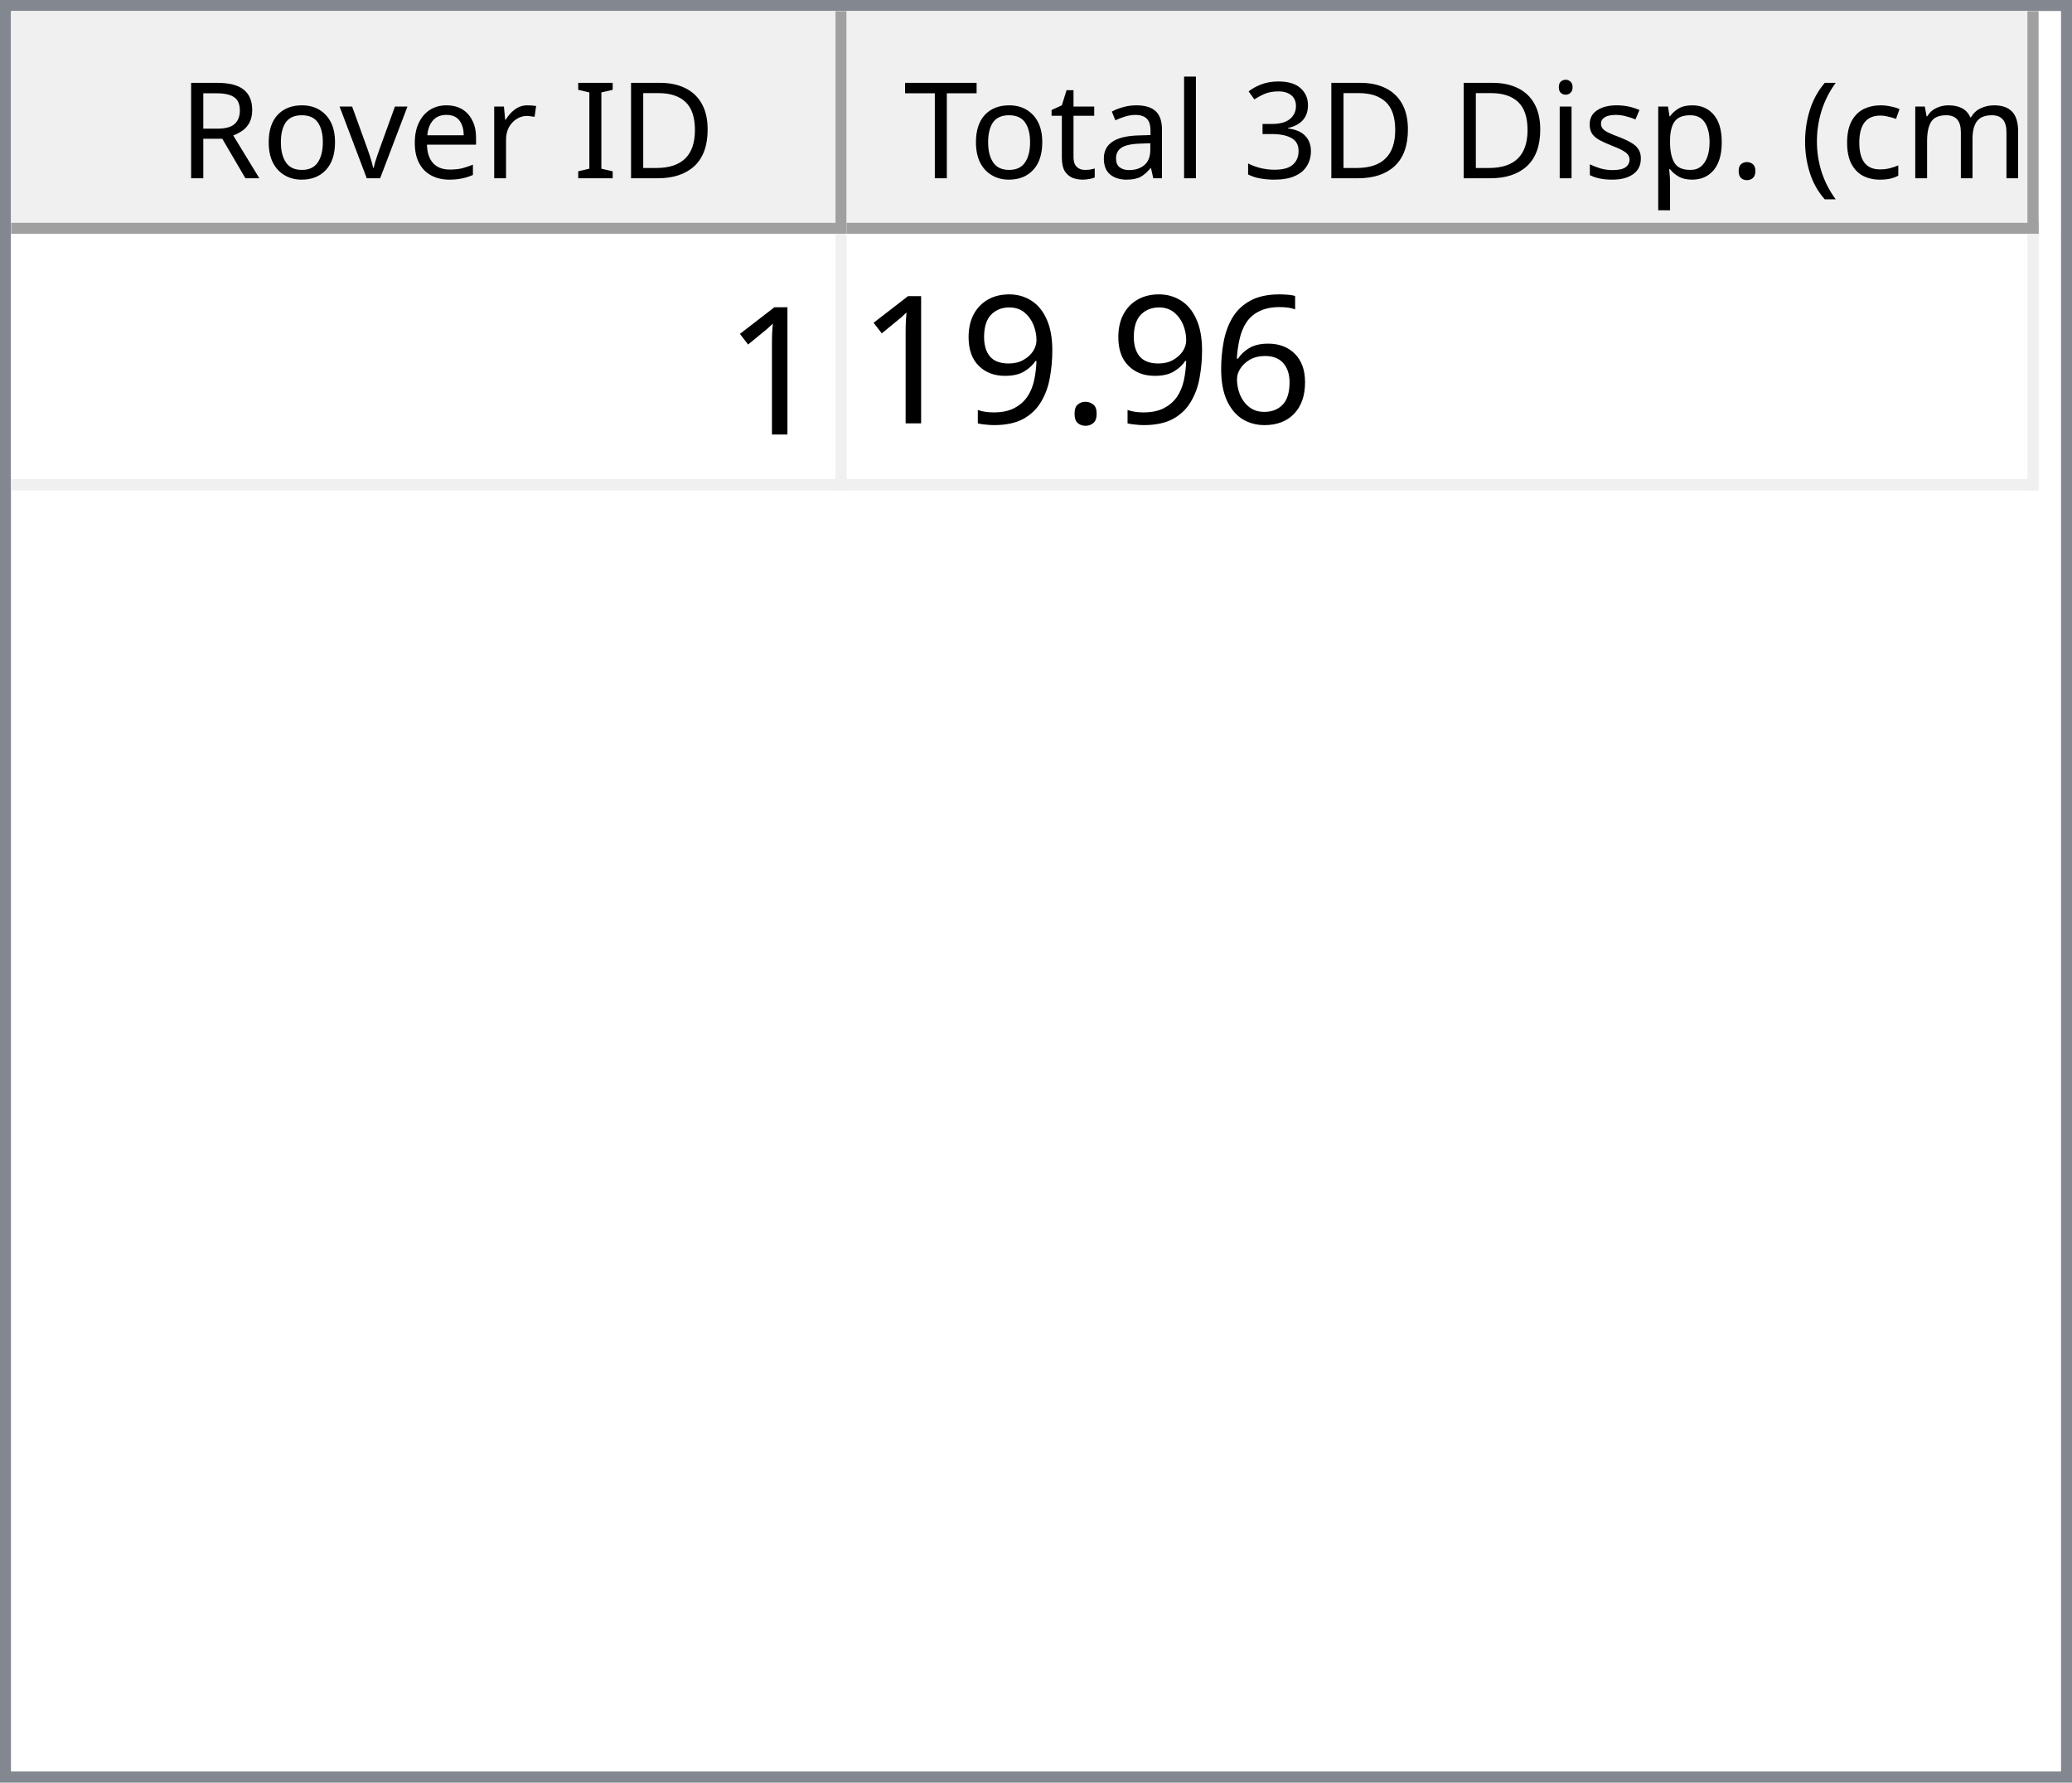
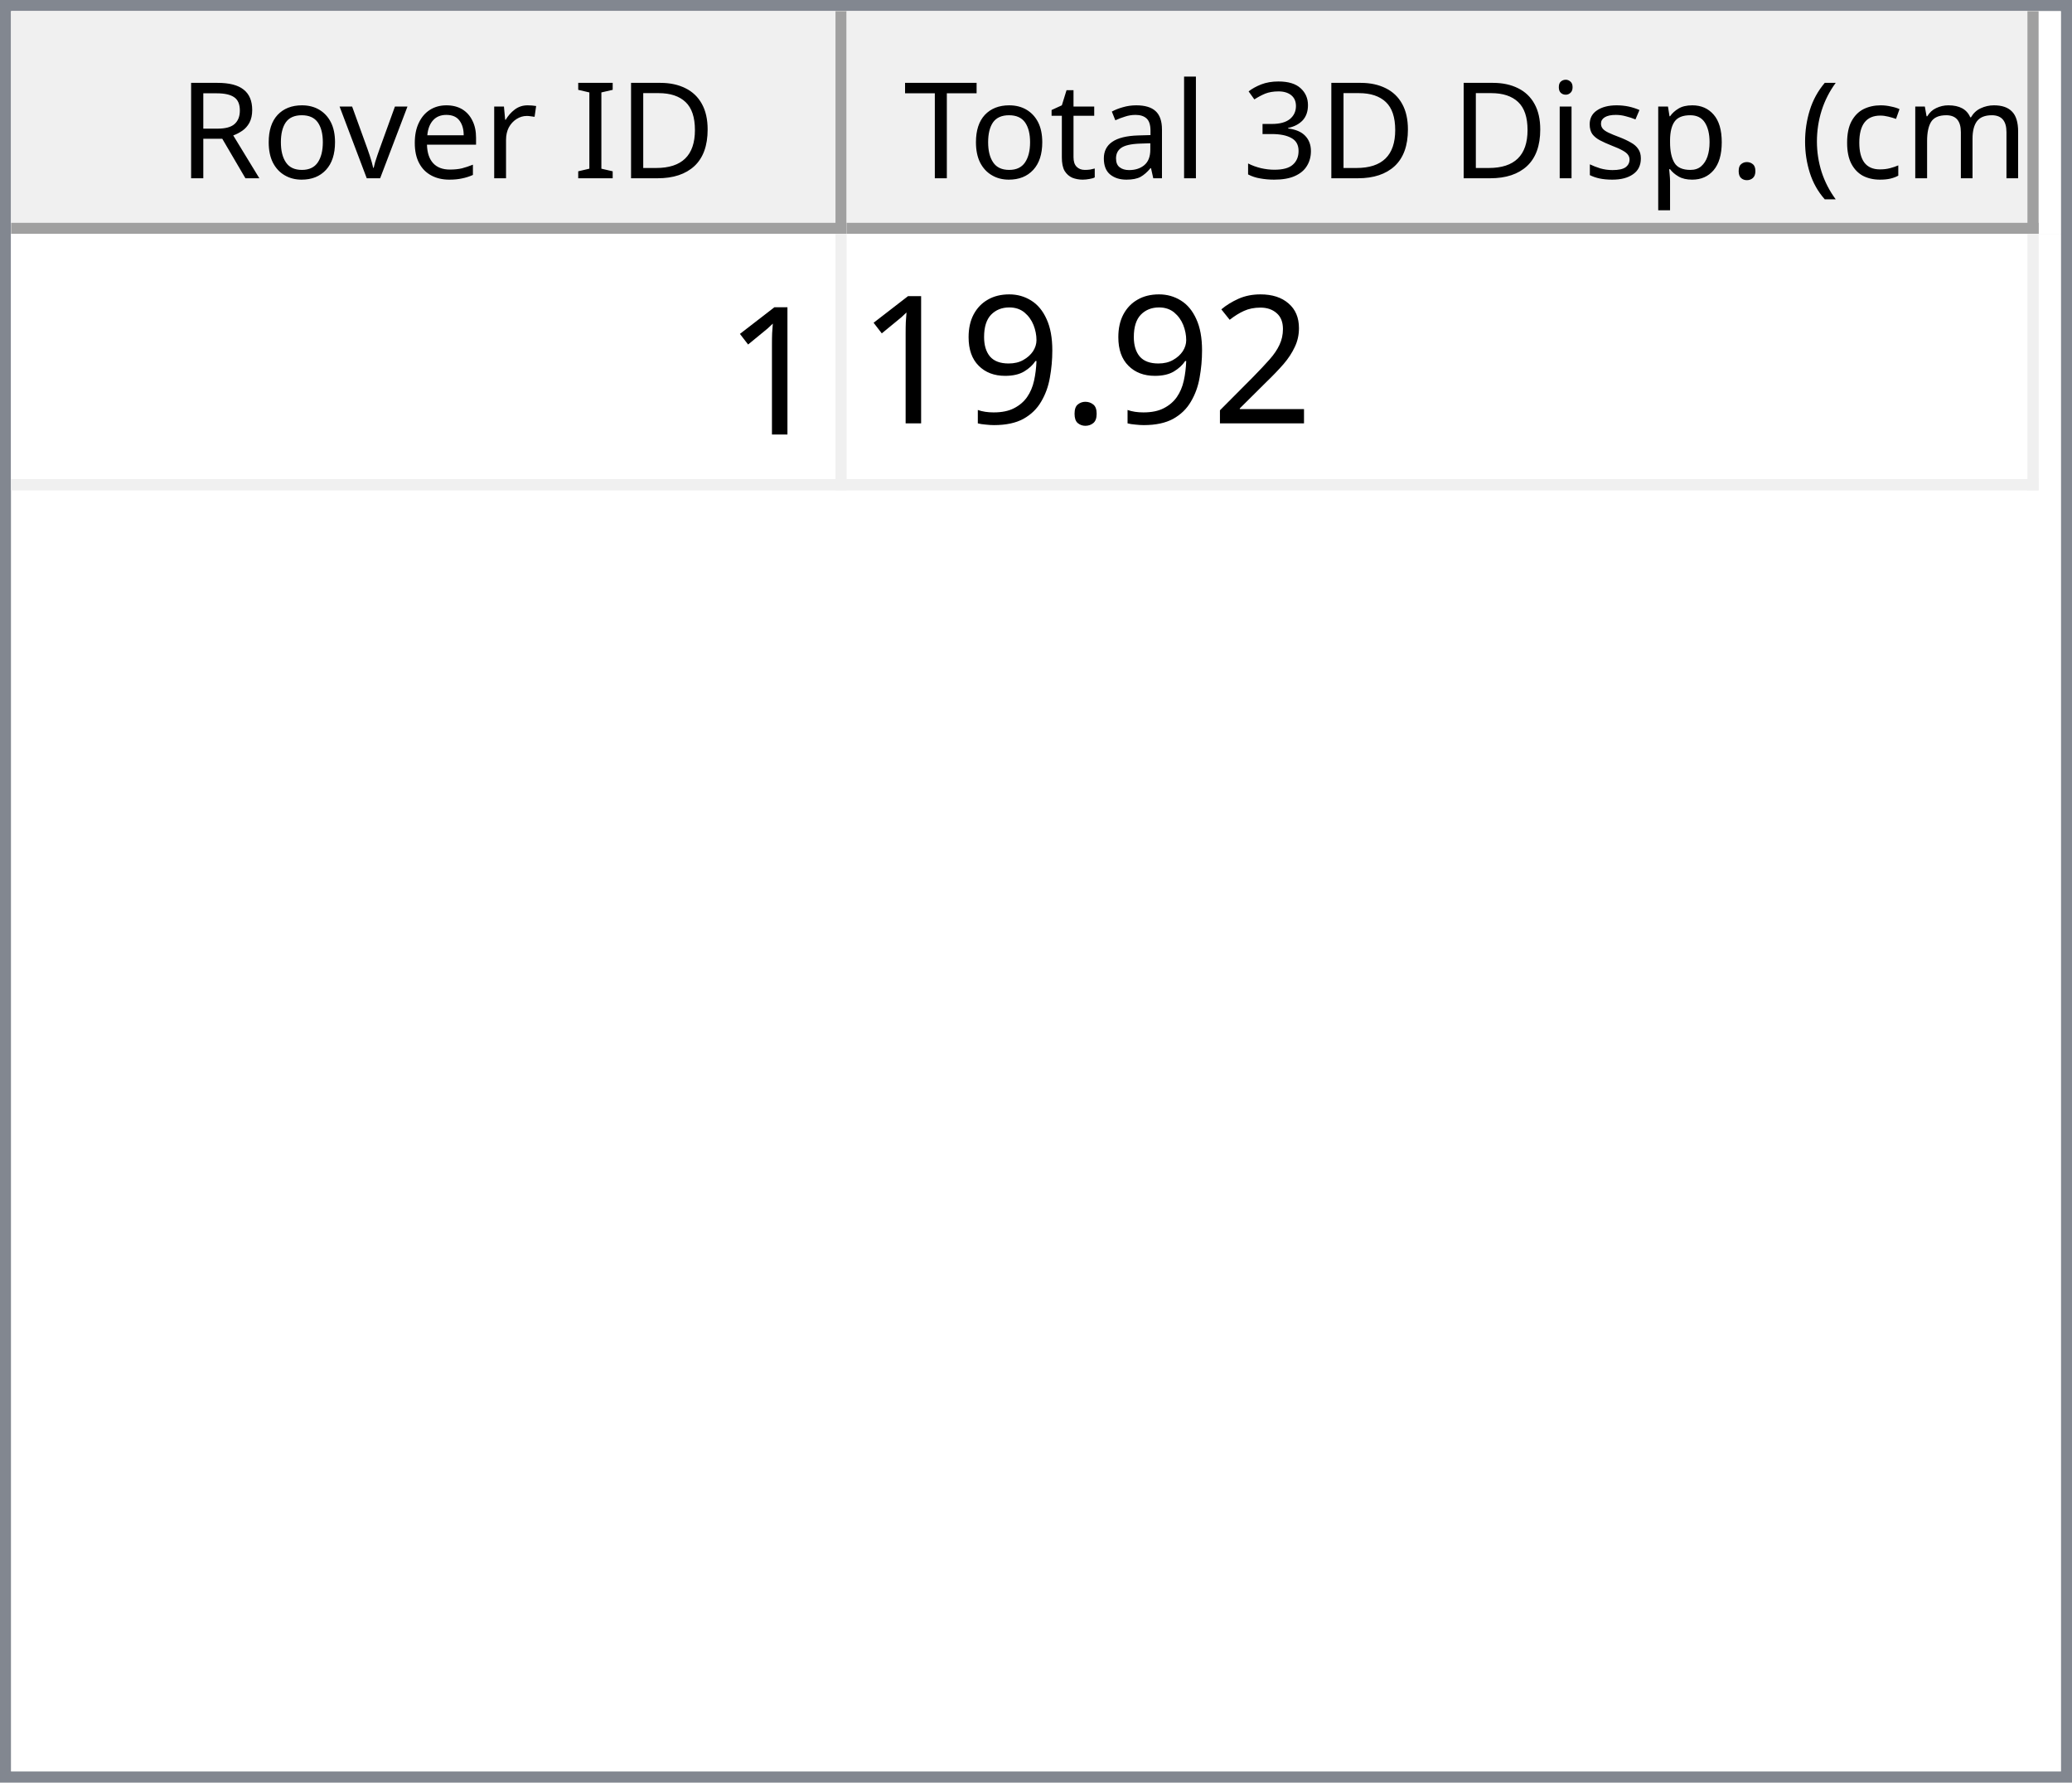
<svg xmlns="http://www.w3.org/2000/svg" style="fill-opacity:1; color-rendering:auto; color-interpolation:auto; text-rendering:auto; stroke:black; stroke-linecap:square; stroke-miterlimit:10; shape-rendering:auto; stroke-opacity:1; fill:black; stroke-dasharray:none; font-weight:normal; stroke-width:1; font-family:'Dialog'; font-style:normal; stroke-linejoin:miter; font-size:12px; stroke-dashoffset:0; image-rendering:auto;" width="186" height="160">
  <defs id="genericDefs" />
  <g>
    <defs id="defs1">
      <clipPath clipPathUnits="userSpaceOnUse" id="clipPath1">
        <path d="M0 0 L186 0 L186 160 L0 160 L0 0 Z" />
      </clipPath>
      <clipPath clipPathUnits="userSpaceOnUse" id="clipPath2">
        <path d="M0 0 L0 160 L186 160 L186 0 Z" />
      </clipPath>
      <clipPath clipPathUnits="userSpaceOnUse" id="clipPath3">
        <path d="M0 0 L0 20 L184 20 L184 0 Z" />
      </clipPath>
      <clipPath clipPathUnits="userSpaceOnUse" id="clipPath4">
        <path d="M0 0 L0 20 L75 20 L75 0 Z" />
      </clipPath>
      <clipPath clipPathUnits="userSpaceOnUse" id="clipPath5">
        <path d="M1 1 L1 19 L74 19 L74 1 Z" />
      </clipPath>
      <clipPath clipPathUnits="userSpaceOnUse" id="clipPath6">
        <path d="M0 0 L0 18 L73 18 L73 0 Z" />
      </clipPath>
      <clipPath clipPathUnits="userSpaceOnUse" id="clipPath7">
        <path d="M-0.5 -0.5 L-0.5 19.5 L74.5 19.5 L74.5 -0.5 Z" />
      </clipPath>
      <clipPath clipPathUnits="userSpaceOnUse" id="clipPath8">
        <path d="M0 0 L0 20 L107 20 L107 0 Z" />
      </clipPath>
      <clipPath clipPathUnits="userSpaceOnUse" id="clipPath9">
        <path d="M1 1 L1 19 L106 19 L106 1 Z" />
      </clipPath>
      <clipPath clipPathUnits="userSpaceOnUse" id="clipPath10">
        <path d="M0 0 L0 18 L105 18 L105 0 Z" />
      </clipPath>
      <clipPath clipPathUnits="userSpaceOnUse" id="clipPath11">
        <path d="M-0.5 -0.5 L-0.5 19.5 L106.5 19.5 L106.5 -0.5 Z" />
      </clipPath>
      <clipPath clipPathUnits="userSpaceOnUse" id="clipPath12">
        <path d="M0 0 L0 138 L184 138 L184 0 Z" />
      </clipPath>
      <clipPath clipPathUnits="userSpaceOnUse" id="clipPath13">
        <path d="M0 0 L0 23 L182 23 L182 0 Z" />
      </clipPath>
      <clipPath clipPathUnits="userSpaceOnUse" id="clipPath14">
        <path d="M-0.5 -0.5 L-0.5 22.5 L181.5 22.5 L181.5 -0.5 Z" />
      </clipPath>
      <clipPath clipPathUnits="userSpaceOnUse" id="clipPath15">
        <path d="M0 0 L0 22 L74 22 L74 0 Z" />
      </clipPath>
      <clipPath clipPathUnits="userSpaceOnUse" id="clipPath16">
        <path d="M0 0 L0 22 L106 22 L106 0 Z" />
      </clipPath>
      <font horiz-adv-x="64.551" id="font1">
        <font-face ascent="107.91" descent="25.098" units-per-em="100" style="font-style:normal; font-family:Segoe UI; font-weight:normal;" />
        <missing-glyph horiz-adv-x="64.551" d="M8.109 0 L8.109 68.266 L56.453 68.266 L56.453 0 L8.109 0 ZM15.328 7.234 L49.219 7.234 L49.219 61.031 L15.328 61.031 L15.328 7.234 Z" />
        <glyph unicode="D" horiz-adv-x="70.117" d="M9.188 0 L9.188 70.016 L28.516 70.016 Q65.531 70.016 65.531 35.891 Q65.531 19.672 55.25 9.836 Q44.969 0 27.734 0 L9.188 0 ZM17.391 62.594 L17.391 7.422 L27.828 7.422 Q41.609 7.422 49.273 14.797 Q56.938 22.172 56.938 35.688 Q56.938 62.594 28.328 62.594 L17.391 62.594 Z" />
        <glyph unicode="I" horiz-adv-x="26.611" d="M17.391 0 L9.188 0 L9.188 70.016 L17.391 70.016 L17.391 0 Z" />
        <glyph unicode=" " horiz-adv-x="27.393" d="" />
        <glyph unicode="r" horiz-adv-x="34.766" d="M34.188 41.891 Q32.078 43.5 28.125 43.5 Q23 43.5 19.555 38.672 Q16.109 33.844 16.109 25.484 L16.109 0 L8.109 0 L8.109 50 L16.109 50 L16.109 39.703 L16.312 39.703 Q18.016 44.969 21.531 47.922 Q25.047 50.875 29.391 50.875 Q32.516 50.875 34.188 50.203 L34.188 41.891 Z" />
        <glyph unicode="e" horiz-adv-x="52.295" d="M48.297 23 L12.984 23 Q13.188 14.656 17.484 10.109 Q21.781 5.562 29.297 5.562 Q37.75 5.562 44.828 11.141 L44.828 3.609 Q38.234 -1.172 27.391 -1.172 Q16.797 -1.172 10.742 5.641 Q4.688 12.453 4.688 24.812 Q4.688 36.469 11.305 43.82 Q17.922 51.172 27.734 51.172 Q37.547 51.172 42.922 44.828 Q48.297 38.484 48.297 27.203 L48.297 23 ZM40.094 29.781 Q40.047 36.719 36.75 40.578 Q33.453 44.438 27.594 44.438 Q21.922 44.438 17.969 40.383 Q14.016 36.328 13.094 29.781 L40.094 29.781 Z" />
        <glyph unicode="v" horiz-adv-x="47.9" d="M47.406 50 L27.484 0 L19.625 0 L0.688 50 L9.469 50 L22.172 13.672 Q23.578 9.672 23.922 6.688 L24.125 6.688 Q24.609 10.453 25.688 13.484 L38.969 50 L47.406 50 Z" />
        <glyph unicode="o" horiz-adv-x="58.594" d="M29 -1.172 Q17.922 -1.172 11.305 5.836 Q4.688 12.844 4.688 24.422 Q4.688 37.016 11.57 44.094 Q18.453 51.172 30.172 51.172 Q41.359 51.172 47.633 44.289 Q53.906 37.406 53.906 25.203 Q53.906 13.234 47.141 6.031 Q40.375 -1.172 29 -1.172 ZM29.594 44.438 Q21.875 44.438 17.383 39.188 Q12.891 33.938 12.891 24.703 Q12.891 15.828 17.43 10.695 Q21.969 5.562 29.594 5.562 Q37.359 5.562 41.531 10.594 Q45.703 15.625 45.703 24.906 Q45.703 34.281 41.531 39.359 Q37.359 44.438 29.594 44.438 Z" />
        <glyph unicode="R" horiz-adv-x="59.814" d="M59.375 0 L49.609 0 L37.891 19.625 Q36.281 22.359 34.766 24.289 Q33.25 26.219 31.664 27.438 Q30.078 28.656 28.25 29.219 Q26.422 29.781 24.125 29.781 L17.391 29.781 L17.391 0 L9.188 0 L9.188 70.016 L30.078 70.016 Q34.672 70.016 38.555 68.867 Q42.438 67.719 45.289 65.375 Q48.141 63.031 49.758 59.547 Q51.375 56.062 51.375 51.375 Q51.375 47.703 50.273 44.656 Q49.172 41.609 47.148 39.211 Q45.125 36.812 42.266 35.133 Q39.406 33.453 35.844 32.516 L35.844 32.328 Q37.594 31.547 38.891 30.547 Q40.188 29.547 41.359 28.18 Q42.531 26.812 43.68 25.078 Q44.828 23.344 46.234 21.047 L59.375 0 ZM17.391 62.594 L17.391 37.203 L28.516 37.203 Q31.594 37.203 34.203 38.133 Q36.812 39.062 38.719 40.797 Q40.625 42.531 41.703 45.047 Q42.781 47.562 42.781 50.688 Q42.781 56.297 39.141 59.445 Q35.5 62.594 28.609 62.594 L17.391 62.594 Z" />
        <glyph unicode=")" horiz-adv-x="30.176" d="M8.297 -15.922 L1.172 -15.922 Q16.406 2.344 16.406 26.812 Q16.406 51.469 1.078 70.016 L8.297 70.016 Q23.531 52.156 23.531 26.703 Q23.531 1.375 8.297 -15.922 Z" />
        <glyph unicode="m" horiz-adv-x="86.133" d="M79.109 0 L71.094 0 L71.094 28.719 Q71.094 37.016 68.531 40.727 Q65.969 44.438 59.906 44.438 Q54.781 44.438 51.195 39.75 Q47.609 35.062 47.609 28.516 L47.609 0 L39.594 0 L39.594 29.688 Q39.594 44.438 28.219 44.438 Q22.953 44.438 19.531 40.016 Q16.109 35.594 16.109 28.516 L16.109 0 L8.109 0 L8.109 50 L16.109 50 L16.109 42.094 L16.312 42.094 Q21.625 51.172 31.844 51.172 Q36.969 51.172 40.773 48.312 Q44.578 45.453 46 40.828 Q51.562 51.172 62.594 51.172 Q79.109 51.172 79.109 30.812 L79.109 0 Z" />
        <glyph unicode="c" horiz-adv-x="46.191" d="M42.188 2.297 Q36.422 -1.172 28.516 -1.172 Q17.828 -1.172 11.258 5.789 Q4.688 12.75 4.688 23.828 Q4.688 36.188 11.766 43.68 Q18.844 51.172 30.672 51.172 Q37.25 51.172 42.281 48.734 L42.281 40.531 Q36.719 44.438 30.375 44.438 Q22.703 44.438 17.797 38.945 Q12.891 33.453 12.891 24.516 Q12.891 15.719 17.508 10.641 Q22.125 5.562 29.891 5.562 Q36.422 5.562 42.188 9.906 L42.188 2.297 Z" />
        <glyph unicode="(" horiz-adv-x="30.176" d="M29.109 -15.922 L21.969 -15.922 Q6.844 1.375 6.844 26.703 Q6.844 52.156 21.969 70.016 L29.203 70.016 Q13.875 51.469 13.875 26.812 Q13.875 2.344 29.109 -15.922 Z" />
        <glyph unicode="." horiz-adv-x="21.68" d="M10.891 -1.078 Q8.641 -1.078 7.055 0.539 Q5.469 2.156 5.469 4.391 Q5.469 6.641 7.055 8.273 Q8.641 9.906 10.891 9.906 Q13.188 9.906 14.797 8.273 Q16.406 6.641 16.406 4.391 Q16.406 2.156 14.797 0.539 Q13.188 -1.078 10.891 -1.078 Z" />
        <glyph unicode="p" horiz-adv-x="58.789" d="M16.312 7.234 L16.109 7.234 L16.109 -23 L8.109 -23 L8.109 50 L16.109 50 L16.109 41.219 L16.312 41.219 Q22.219 51.172 33.594 51.172 Q43.266 51.172 48.688 44.461 Q54.109 37.75 54.109 26.469 Q54.109 13.922 48 6.375 Q41.891 -1.172 31.297 -1.172 Q21.578 -1.172 16.312 7.234 ZM16.109 27.391 L16.109 20.406 Q16.109 14.203 20.141 9.883 Q24.172 5.562 30.375 5.562 Q37.641 5.562 41.773 11.133 Q45.906 16.703 45.906 26.609 Q45.906 34.969 42.047 39.703 Q38.188 44.438 31.594 44.438 Q24.609 44.438 20.359 39.578 Q16.109 34.719 16.109 27.391 Z" />
        <glyph unicode="s" horiz-adv-x="42.432" d="M5.078 1.812 L5.078 10.406 Q11.625 5.562 19.484 5.562 Q30.031 5.562 30.031 12.594 Q30.031 14.594 29.125 15.992 Q28.219 17.391 26.68 18.461 Q25.141 19.531 23.07 20.383 Q21 21.234 18.609 22.172 Q15.281 23.484 12.766 24.828 Q10.25 26.172 8.57 27.859 Q6.891 29.547 6.031 31.695 Q5.172 33.844 5.172 36.719 Q5.172 40.234 6.789 42.945 Q8.406 45.656 11.086 47.484 Q13.766 49.312 17.211 50.242 Q20.656 51.172 24.312 51.172 Q30.812 51.172 35.938 48.922 L35.938 40.828 Q30.422 44.438 23.25 44.438 Q21 44.438 19.195 43.922 Q17.391 43.406 16.094 42.477 Q14.797 41.547 14.086 40.258 Q13.375 38.969 13.375 37.406 Q13.375 35.453 14.086 34.133 Q14.797 32.812 16.164 31.789 Q17.531 30.766 19.484 29.938 Q21.438 29.109 23.922 28.125 Q27.25 26.859 29.883 25.516 Q32.516 24.172 34.375 22.484 Q36.234 20.797 37.234 18.602 Q38.234 16.406 38.234 13.375 Q38.234 9.672 36.602 6.938 Q34.969 4.203 32.234 2.398 Q29.5 0.594 25.93 -0.289 Q22.359 -1.172 18.453 -1.172 Q10.75 -1.172 5.078 1.812 Z" />
        <glyph unicode="i" horiz-adv-x="24.219" d="M12.203 62.703 Q10.062 62.703 8.547 64.164 Q7.031 65.625 7.031 67.875 Q7.031 70.125 8.547 71.609 Q10.062 73.094 12.203 73.094 Q14.406 73.094 15.945 71.609 Q17.484 70.125 17.484 67.875 Q17.484 65.719 15.945 64.211 Q14.406 62.703 12.203 62.703 ZM16.109 0 L8.109 0 L8.109 50 L16.109 50 L16.109 0 Z" />
        <glyph unicode="3" horiz-adv-x="53.906" d="M46.531 19.828 Q46.531 15.094 44.75 11.211 Q42.969 7.328 39.719 4.57 Q36.469 1.812 31.93 0.297 Q27.391 -1.219 21.922 -1.219 Q11.922 -1.219 6 2.594 L6 11.188 Q13.094 5.609 22.219 5.609 Q25.875 5.609 28.828 6.539 Q31.781 7.469 33.906 9.227 Q36.031 10.984 37.18 13.477 Q38.328 15.969 38.328 19.094 Q38.328 32.812 18.797 32.812 L12.984 32.812 L12.984 39.594 L18.5 39.594 Q35.797 39.594 35.797 52.484 Q35.797 64.406 22.609 64.406 Q15.188 64.406 8.688 59.422 L8.688 67.188 Q15.375 71.188 24.609 71.188 Q29 71.188 32.57 69.969 Q36.141 68.75 38.68 66.555 Q41.219 64.359 42.609 61.281 Q44 58.203 44 54.5 Q44 40.672 30.031 36.719 L30.031 36.531 Q33.594 36.141 36.625 34.797 Q39.656 33.453 41.852 31.305 Q44.047 29.156 45.289 26.25 Q46.531 23.344 46.531 19.828 Z" />
        <glyph unicode="l" horiz-adv-x="24.219" d="M16.109 0 L8.109 0 L8.109 74.031 L16.109 74.031 L16.109 0 Z" />
        <glyph unicode="a" horiz-adv-x="50.879" d="M43.891 0 L35.891 0 L35.891 7.812 L35.688 7.812 Q30.469 -1.172 20.312 -1.172 Q12.844 -1.172 8.617 2.781 Q4.391 6.734 4.391 13.281 Q4.391 27.297 20.906 29.594 L35.891 31.688 Q35.891 44.438 25.594 44.438 Q16.547 44.438 9.281 38.281 L9.281 46.484 Q16.656 51.172 26.266 51.172 Q43.891 51.172 43.891 32.516 L43.891 0 ZM35.891 25.297 L23.828 23.641 Q18.266 22.859 15.43 20.875 Q12.594 18.891 12.594 13.875 Q12.594 10.203 15.211 7.883 Q17.828 5.562 22.172 5.562 Q28.125 5.562 32.008 9.742 Q35.891 13.922 35.891 20.312 L35.891 25.297 Z" />
        <glyph unicode="t" horiz-adv-x="33.887" d="M31.297 0.484 Q28.469 -1.078 23.828 -1.078 Q10.688 -1.078 10.688 13.578 L10.688 43.172 L2.094 43.172 L2.094 50 L10.688 50 L10.688 62.203 L18.703 64.797 L18.703 50 L31.297 50 L31.297 43.172 L18.703 43.172 L18.703 14.984 Q18.703 9.969 20.414 7.82 Q22.125 5.672 26.078 5.672 Q29.109 5.672 31.297 7.328 L31.297 0.484 Z" />
        <glyph unicode="T" horiz-adv-x="52.393" d="M50.594 62.594 L30.375 62.594 L30.375 0 L22.172 0 L22.172 62.594 L2 62.594 L2 70.016 L50.594 70.016 L50.594 62.594 Z" />
      </font>
      <font horiz-adv-x="75.0" id="font2">
        <font-face ascent="100.537" descent="21.973" units-per-em="100" style="font-style:normal; font-family:sans-serif; font-weight:normal;" />
        <missing-glyph horiz-adv-x="75.0" d="M12.5 0 L12.5 62.5 L62.5 62.5 L62.5 0 L12.5 0 ZM14.062 1.562 L60.938 1.562 L60.938 60.938 L14.062 60.938 L14.062 1.562 Z" />
        <glyph unicode="1" horiz-adv-x="55.615" d="M37.25 0 L28.469 0 L28.469 56 Q25.297 52.984 20.141 49.953 Q14.984 46.922 10.891 45.406 L10.891 53.906 Q18.266 57.375 23.781 62.305 Q29.297 67.234 31.594 71.875 L37.25 71.875 L37.25 0 Z" />
-         <glyph unicode="6" horiz-adv-x="55.615" d="M49.75 54.047 L41.016 53.375 Q39.844 58.547 37.703 60.891 Q34.125 64.656 28.906 64.656 Q24.703 64.656 21.531 62.312 Q17.391 59.281 14.992 53.469 Q12.594 47.656 12.5 36.922 Q15.672 41.75 20.266 44.094 Q24.859 46.438 29.891 46.438 Q38.672 46.438 44.852 39.969 Q51.031 33.5 51.031 23.25 Q51.031 16.5 48.125 10.719 Q45.219 4.938 40.141 1.859 Q35.062 -1.219 28.609 -1.219 Q17.625 -1.219 10.695 6.859 Q3.766 14.938 3.766 33.5 Q3.766 54.25 11.422 63.672 Q18.109 71.875 29.438 71.875 Q37.891 71.875 43.289 67.141 Q48.688 62.406 49.75 54.047 ZM13.875 23.188 Q13.875 18.656 15.797 14.508 Q17.719 10.359 21.188 8.18 Q24.656 6 28.469 6 Q34.031 6 38.039 10.492 Q42.047 14.984 42.047 22.703 Q42.047 30.125 38.086 34.398 Q34.125 38.672 28.125 38.672 Q22.172 38.672 18.023 34.398 Q13.875 30.125 13.875 23.188 Z" />
+         <glyph unicode="2" horiz-adv-x="55.615" d="M50.344 8.453 L50.344 0 L3.031 0 Q2.938 3.172 4.047 6.109 Q5.859 10.938 9.836 15.625 Q13.812 20.312 21.344 26.469 Q33.016 36.031 37.117 41.625 Q41.219 47.219 41.219 52.203 Q41.219 57.422 37.477 61.008 Q33.734 64.594 27.734 64.594 Q21.391 64.594 17.578 60.789 Q13.766 56.984 13.719 50.25 L4.688 51.172 Q5.609 61.281 11.664 66.578 Q17.719 71.875 27.938 71.875 Q38.234 71.875 44.242 66.164 Q50.25 60.453 50.25 52 Q50.25 47.703 48.492 43.555 Q46.734 39.406 42.656 34.812 Q38.578 30.219 29.109 22.219 Q21.188 15.578 18.945 13.211 Q16.703 10.844 15.234 8.453 L50.344 8.453 Z" />
        <glyph unicode="." horiz-adv-x="27.783" d="M9.078 0 L9.078 10.016 L19.094 10.016 L19.094 0 L9.078 0 Z" />
        <glyph unicode="9" horiz-adv-x="55.615" d="M5.469 16.547 L13.922 17.328 Q14.984 11.375 18.016 8.688 Q21.047 6 25.781 6 Q29.828 6 32.883 7.859 Q35.938 9.719 37.891 12.82 Q39.844 15.922 41.164 21.195 Q42.484 26.469 42.484 31.938 Q42.484 32.516 42.438 33.688 Q39.797 29.5 35.234 26.883 Q30.672 24.266 25.344 24.266 Q16.453 24.266 10.305 30.711 Q4.156 37.156 4.156 47.703 Q4.156 58.594 10.578 65.234 Q17 71.875 26.656 71.875 Q33.641 71.875 39.43 68.117 Q45.219 64.359 48.219 57.398 Q51.219 50.438 51.219 37.25 Q51.219 23.531 48.242 15.406 Q45.266 7.281 39.383 3.031 Q33.5 -1.219 25.594 -1.219 Q17.188 -1.219 11.867 3.445 Q6.547 8.109 5.469 16.547 ZM41.453 48.141 Q41.453 55.719 37.43 60.156 Q33.406 64.594 27.734 64.594 Q21.875 64.594 17.531 59.812 Q13.188 55.031 13.188 47.406 Q13.188 40.578 17.312 36.305 Q21.438 32.031 27.484 32.031 Q33.594 32.031 37.523 36.305 Q41.453 40.578 41.453 48.141 Z" />
      </font>
    </defs>
    <g style="fill:white; stroke:white;">
      <rect x="0" y="0" width="186" style="clip-path:url(#clipPath1); stroke:none;" height="160" />
    </g>
    <g style="fill:white; text-rendering:optimizeSpeed; color-rendering:optimizeSpeed; image-rendering:optimizeSpeed; shape-rendering:crispEdges; stroke:white; color-interpolation:sRGB;">
      <rect x="0" width="186" height="160" y="0" style="stroke:none;" />
      <path style="stroke:none;" d="M0 160 L186 160 L186 0 L0 0 Z" />
    </g>
    <g style="fill:rgb(240,240,240); font-family:'Segoe UI'; stroke:rgb(240,240,240);">
      <rect x="0" y="0" width="186" style="clip-path:url(#clipPath2); stroke:none;" height="160" />
    </g>
    <g style="fill:rgb(130,135,144); font-family:'Segoe UI'; stroke:rgb(130,135,144);">
      <path d="M0 0 L186 0 L186 160 L0 160 L0 0 ZM1 1 L185 1 L185 159 L1 159 L1 1 Z" style="fill-rule:evenodd; clip-path:url(#clipPath2); stroke:none;" />
    </g>
    <g style="fill:white; font-family:'Segoe UI'; stroke:white;" transform="translate(1,1)">
      <rect x="0" y="0" width="184" style="clip-path:url(#clipPath3); stroke:none;" height="20" />
    </g>
    <g style="fill:rgb(240,240,240); font-family:'Segoe UI'; stroke:rgb(240,240,240);" transform="translate(1,1)">
      <rect x="0" y="0" width="75" style="clip-path:url(#clipPath4); stroke:none;" height="20" />
    </g>
    <g style="font-family:'Segoe UI';" transform="translate(2,2)">
      <text x="14" xml:space="preserve" y="14" style="clip-path:url(#clipPath6); stroke:none;">Rover ID</text>
    </g>
    <g style="fill:rgb(160,160,160); font-family:'Segoe UI'; stroke:rgb(160,160,160); stroke-linejoin:bevel;" transform="translate(1.5,1.5)">
      <line x1="74" x2="74" y1="0" style="fill:none; clip-path:url(#clipPath7);" y2="19" />
    </g>
    <g style="fill:rgb(160,160,160); font-family:'Segoe UI'; stroke:rgb(160,160,160); stroke-linejoin:bevel;" transform="matrix(1,0,0,1,1,1) translate(0.5,0.5)">
      <line x1="0" x2="74" y1="19" style="fill:none; clip-path:url(#clipPath7);" y2="19" />
    </g>
    <g style="fill:rgb(240,240,240); font-family:'Segoe UI'; stroke:rgb(240,240,240);" transform="translate(76,1)">
      <rect x="0" y="0" width="107" style="clip-path:url(#clipPath8); stroke:none;" height="20" />
    </g>
    <g style="font-family:'Segoe UI';" transform="translate(77,2)">
      <text x="1" xml:space="preserve" y="14" style="clip-path:url(#clipPath10); stroke:none;"> Total 3D Disp. (cm)</text>
    </g>
    <g style="fill:rgb(160,160,160); font-family:'Segoe UI'; stroke:rgb(160,160,160); stroke-linejoin:bevel;" transform="translate(76.5,1.5)">
      <line x1="106" x2="106" y1="0" style="fill:none; clip-path:url(#clipPath11);" y2="19" />
    </g>
    <g style="fill:rgb(160,160,160); font-family:'Segoe UI'; stroke:rgb(160,160,160); stroke-linejoin:bevel;" transform="matrix(1,0,0,1,76,1) translate(0.5,0.5)">
      <line x1="0" x2="106" y1="19" style="fill:none; clip-path:url(#clipPath11);" y2="19" />
    </g>
    <g style="fill:white; font-family:'Segoe UI'; stroke:white;" transform="translate(1,21)">
      <rect x="0" y="0" width="184" style="clip-path:url(#clipPath12); stroke:none;" height="138" />
    </g>
    <g style="fill:rgb(240,240,240); font-size:16px; font-family:sans-serif; stroke:rgb(240,240,240);" transform="translate(1,21)">
      <rect x="0" y="0" width="182" style="clip-path:url(#clipPath13); stroke:none;" height="23" />
      <line transform="translate(0.5,0.5)" x1="0" x2="181" y1="22" style="clip-path:url(#clipPath14); fill:none; stroke-linejoin:bevel;" y2="22" />
    </g>
    <g transform="matrix(1,0,0,1,1,21) translate(0.5,0.5)" style="fill:rgb(240,240,240); font-size:16px; font-family:sans-serif; stroke:rgb(240,240,240); stroke-linejoin:bevel;">
      <line x1="74" x2="74" y1="0" style="fill:none; clip-path:url(#clipPath14);" y2="22" />
    </g>
    <g transform="matrix(1,0,0,1,1,21) translate(0.5,0.5)" style="fill:rgb(240,240,240); font-size:16px; font-family:sans-serif; stroke:rgb(240,240,240); stroke-linejoin:bevel;">
      <line x1="181" x2="181" y1="0" style="fill:none; clip-path:url(#clipPath14);" y2="22" />
    </g>
    <g style="fill:white; font-size:16px; font-family:sans-serif; stroke:white;" transform="matrix(1,0,0,1,1,21)">
      <rect x="0" y="0" width="74" style="clip-path:url(#clipPath15); stroke:none;" height="22" />
      <text x="64" y="18" style="fill:black; clip-path:url(#clipPath15); stroke:none;" xml:space="preserve">1</text>
    </g>
    <g style="fill:white; font-size:16px; font-family:sans-serif; stroke:white;" transform="matrix(1,0,0,1,1,21) translate(75,0)">
      <rect x="0" y="0" width="106" style="clip-path:url(#clipPath16); stroke:none;" height="22" />
-       <text x="1" y="17" style="fill:black; clip-path:url(#clipPath16); stroke:none;" xml:space="preserve">19.96</text>
+       <text x="1" y="17" style="fill:black; clip-path:url(#clipPath16); stroke:none;" xml:space="preserve">19.92</text>
    </g>
  </g>
</svg>
